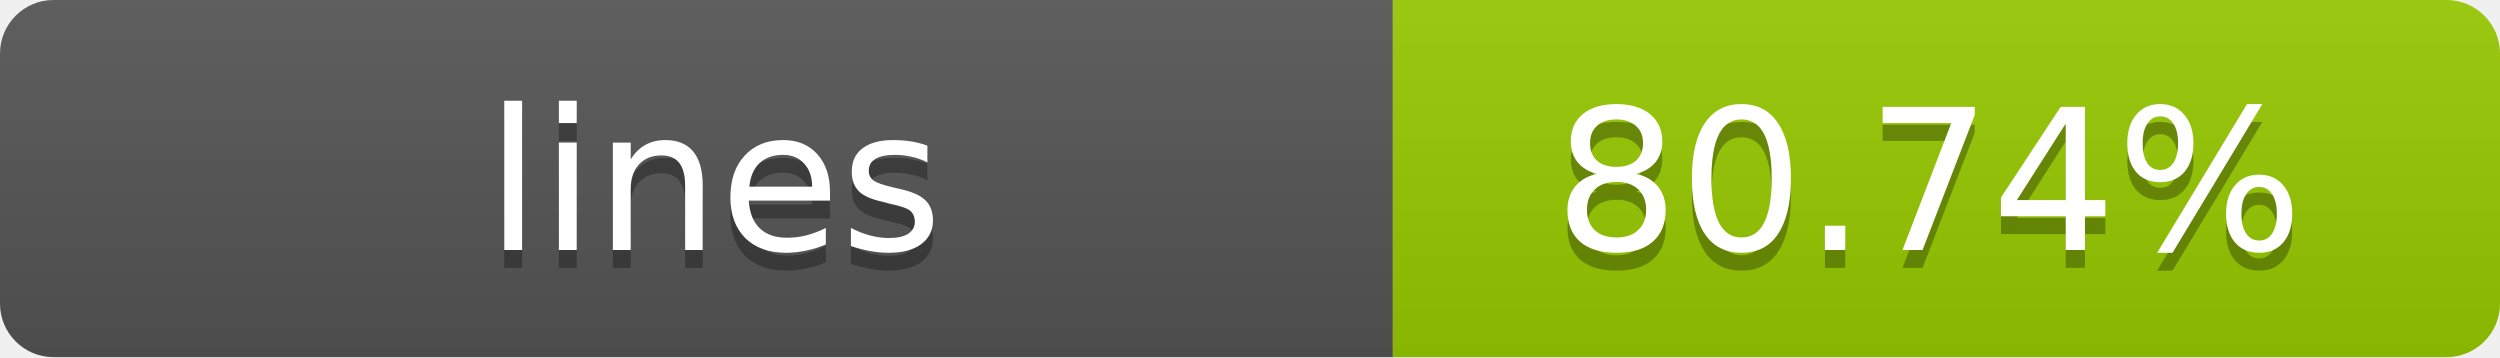
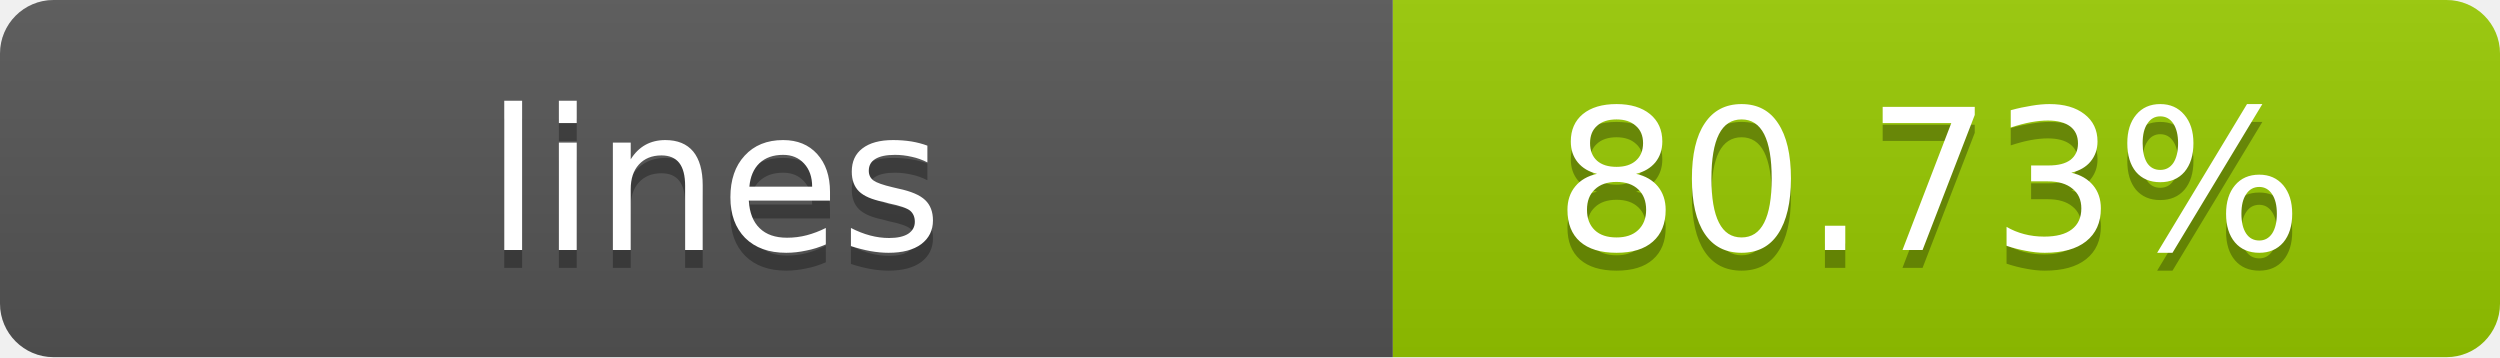
- <svg xmlns="http://www.w3.org/2000/svg" width="140" height="20" role="img" aria-label="lines: 80.74%">
+ <svg xmlns="http://www.w3.org/2000/svg" width="140" height="20" role="img" aria-label="lines: 80.73%">
  <linearGradient id="s" x2="0" y2="100%">
    <stop offset="0" stop-color="#bbb" stop-opacity=".1" />
    <stop offset="1" stop-opacity=".1" />
  </linearGradient>
  <clipPath id="r">
    <rect width="140" height="20" rx="3" fill="#fff" />
  </clipPath>
  <g clip-path="url(#r)">
    <rect width="78" height="20" fill="#555" />
    <rect x="78" width="62" height="20" fill="#97CA00" />
    <rect width="140" height="20" fill="url(#s)" />
  </g>
  <g fill="#fff" text-anchor="middle" font-family="Verdana,Geneva,DejaVu Sans,sans-serif" text-rendering="geometricPrecision" font-size="11">
    <text x="40" y="15" fill="#010101" fill-opacity=".3">lines</text>
    <text x="40" y="14">lines</text>
-     <text x="108" y="15" fill="#010101" fill-opacity=".3">80.74%</text>
-     <text x="108" y="14">80.74%</text>
+     <text x="108" y="15" fill="#010101" fill-opacity=".3">80.73%</text>
+     <text x="108" y="14">80.73%</text>
  </g>
</svg>
